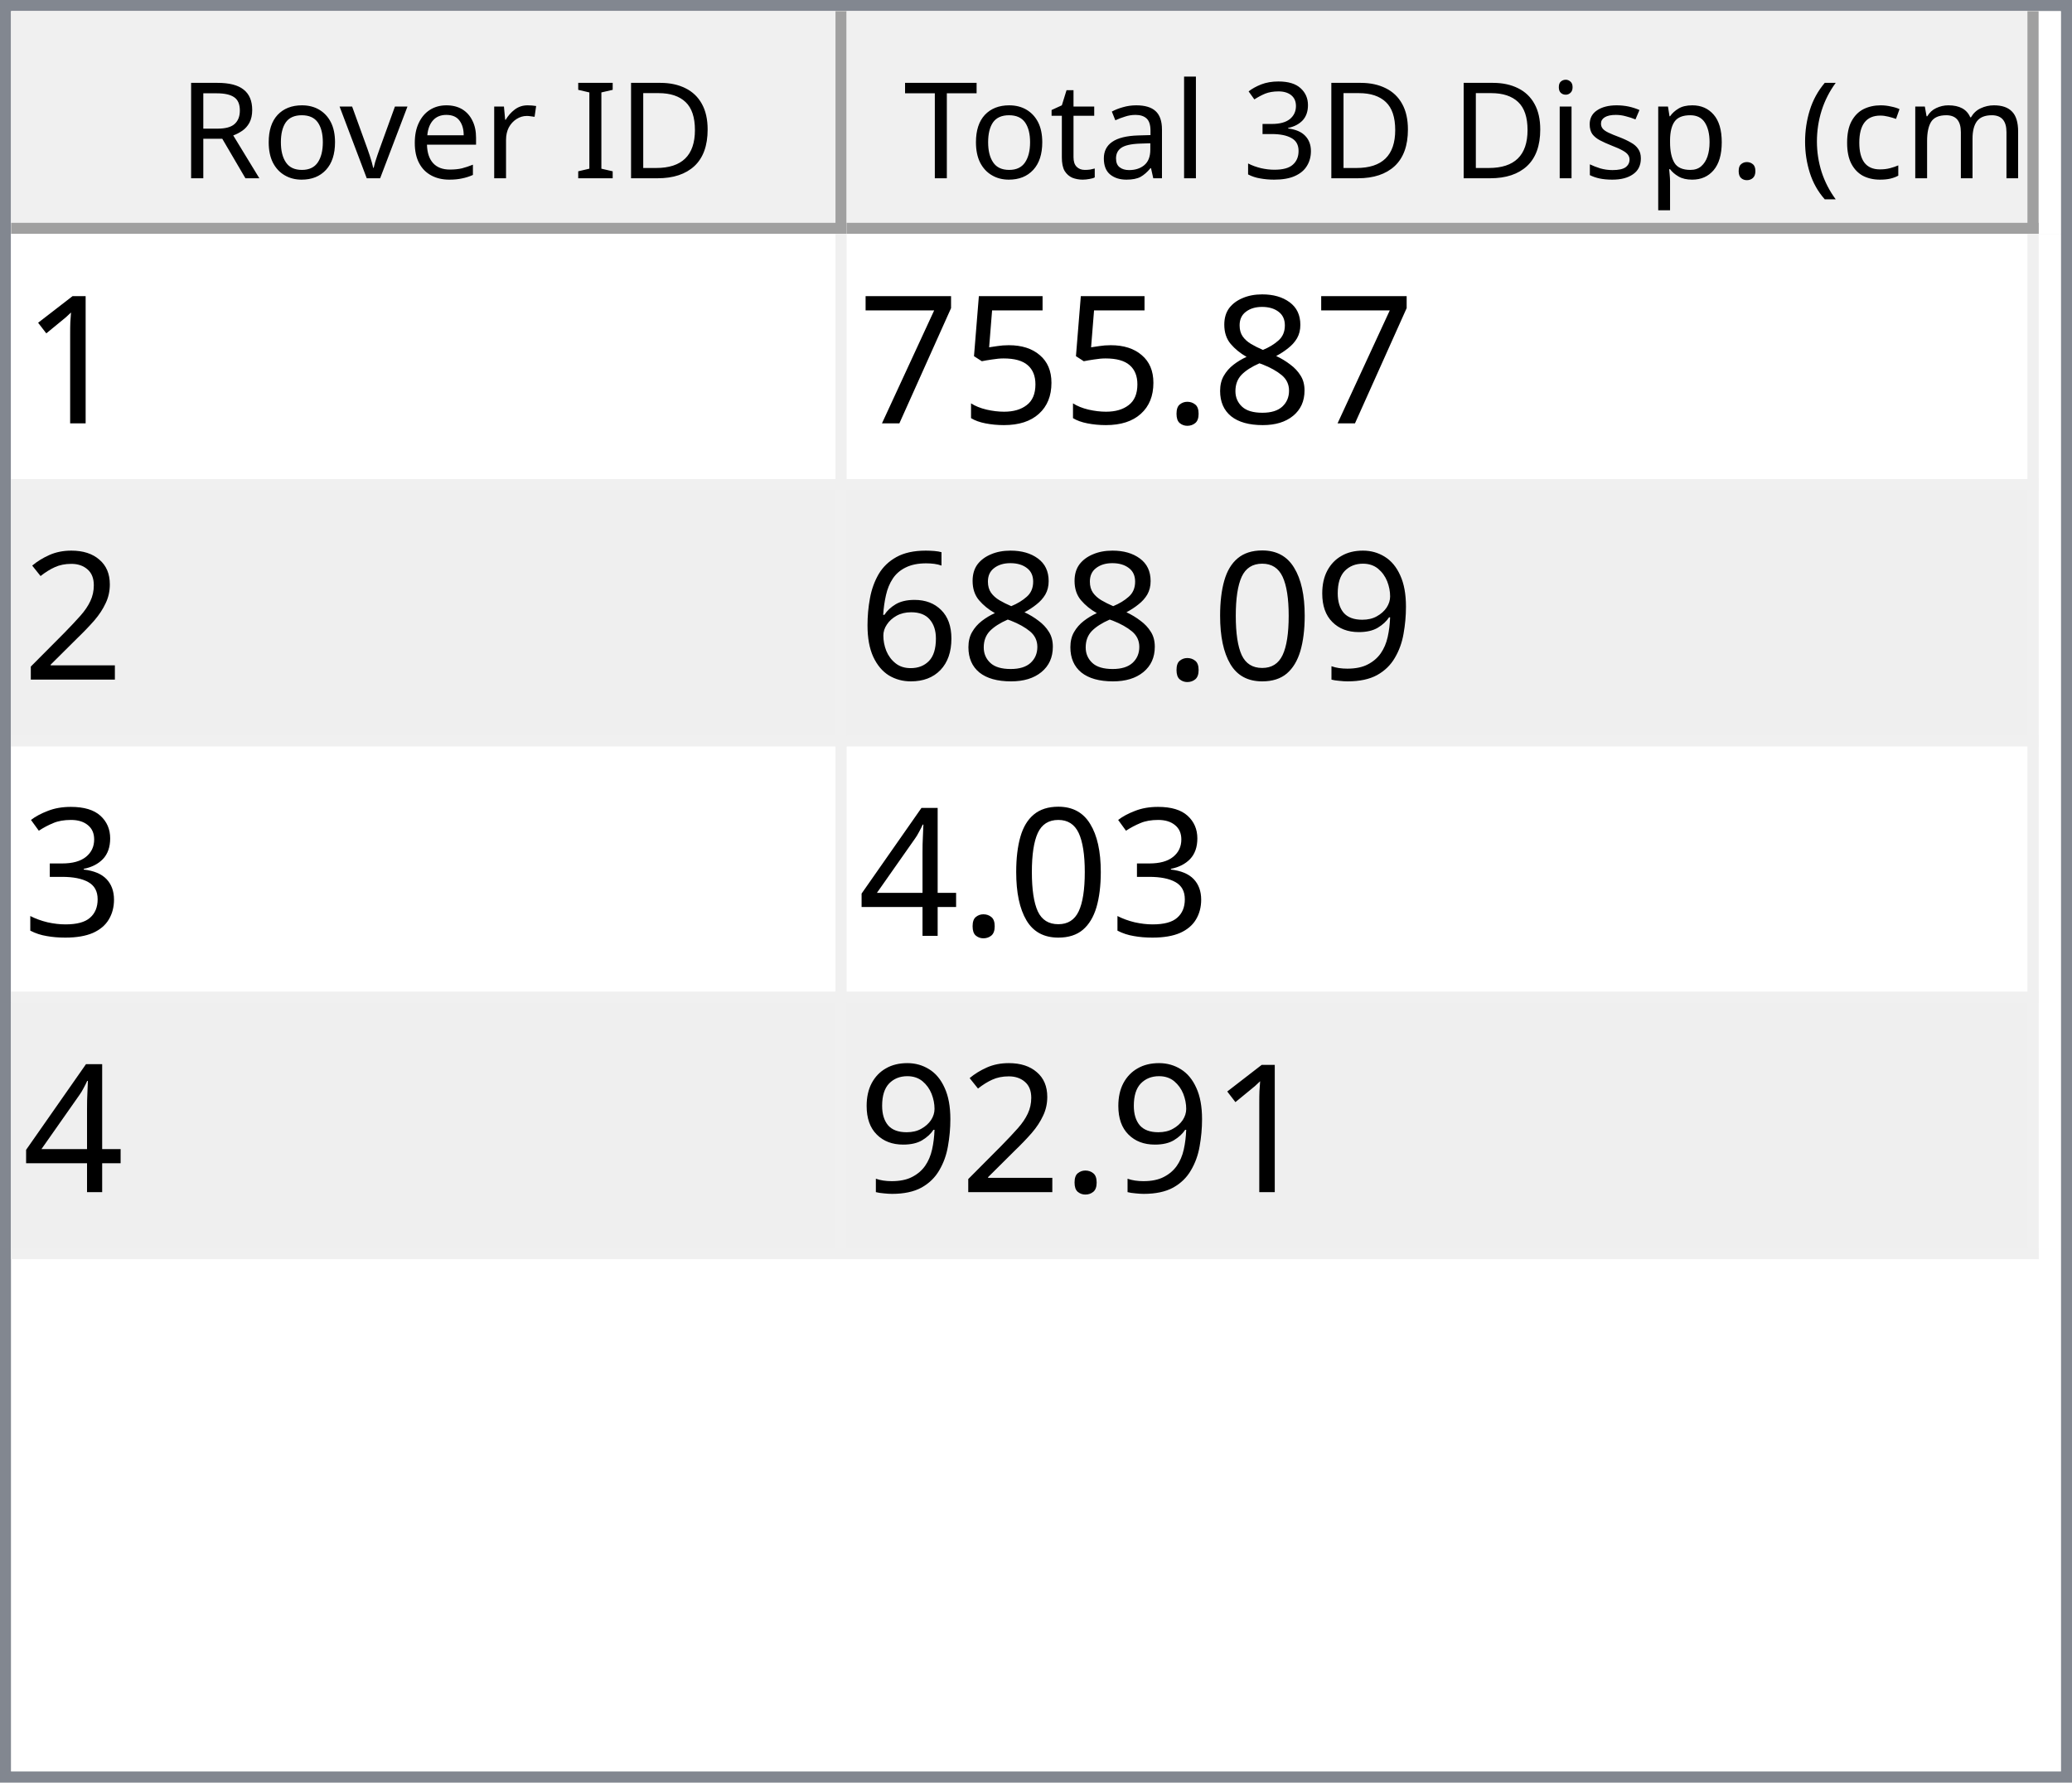
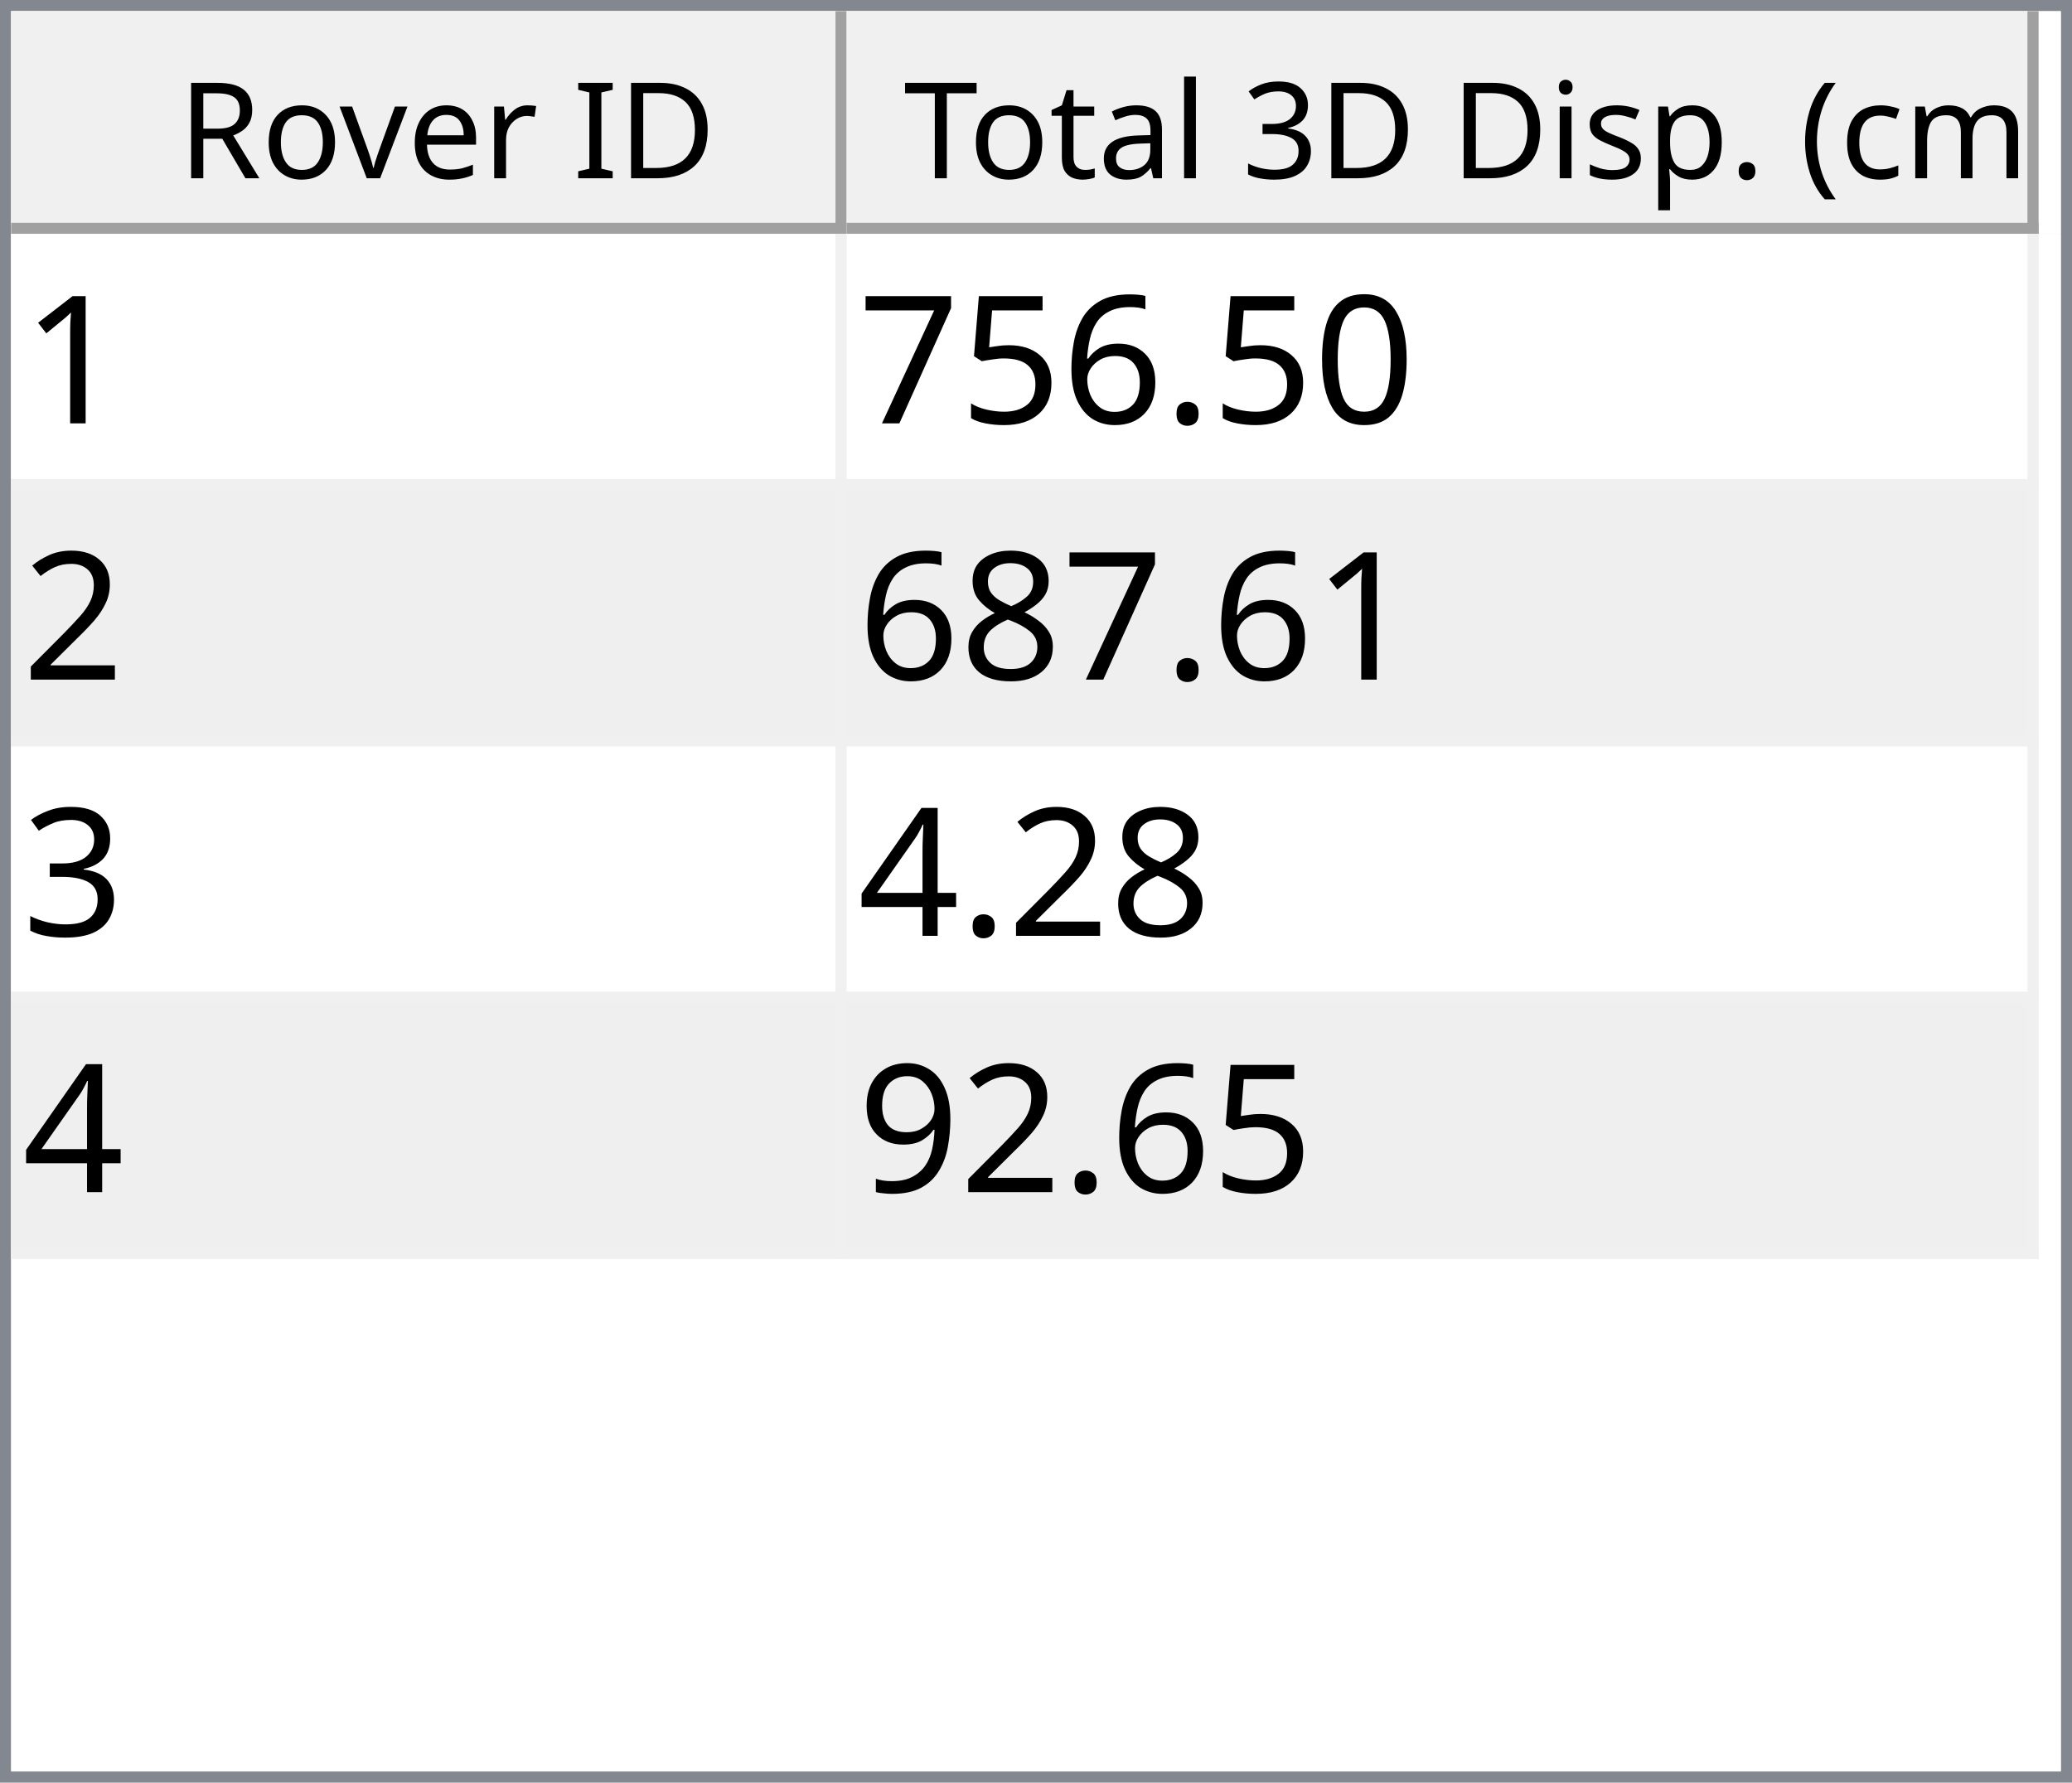
<svg xmlns="http://www.w3.org/2000/svg" style="fill-opacity:1; color-rendering:auto; color-interpolation:auto; text-rendering:auto; stroke:black; stroke-linecap:square; stroke-miterlimit:10; shape-rendering:auto; stroke-opacity:1; fill:black; stroke-dasharray:none; font-weight:normal; stroke-width:1; font-family:'Dialog'; font-style:normal; stroke-linejoin:miter; font-size:12px; stroke-dashoffset:0; image-rendering:auto;" width="186" height="160">
  <defs id="genericDefs" />
  <g>
    <defs id="defs1">
      <clipPath clipPathUnits="userSpaceOnUse" id="clipPath1">
        <path d="M0 0 L186 0 L186 160 L0 160 L0 0 Z" />
      </clipPath>
      <clipPath clipPathUnits="userSpaceOnUse" id="clipPath2">
        <path d="M0 0 L0 160 L186 160 L186 0 Z" />
      </clipPath>
      <clipPath clipPathUnits="userSpaceOnUse" id="clipPath3">
        <path d="M0 0 L0 20 L184 20 L184 0 Z" />
      </clipPath>
      <clipPath clipPathUnits="userSpaceOnUse" id="clipPath4">
        <path d="M0 0 L0 20 L75 20 L75 0 Z" />
      </clipPath>
      <clipPath clipPathUnits="userSpaceOnUse" id="clipPath5">
        <path d="M1 1 L1 19 L74 19 L74 1 Z" />
      </clipPath>
      <clipPath clipPathUnits="userSpaceOnUse" id="clipPath6">
        <path d="M0 0 L0 18 L73 18 L73 0 Z" />
      </clipPath>
      <clipPath clipPathUnits="userSpaceOnUse" id="clipPath7">
        <path d="M-0.5 -0.5 L-0.5 19.5 L74.5 19.5 L74.5 -0.5 Z" />
      </clipPath>
      <clipPath clipPathUnits="userSpaceOnUse" id="clipPath8">
        <path d="M0 0 L0 20 L107 20 L107 0 Z" />
      </clipPath>
      <clipPath clipPathUnits="userSpaceOnUse" id="clipPath9">
        <path d="M1 1 L1 19 L106 19 L106 1 Z" />
      </clipPath>
      <clipPath clipPathUnits="userSpaceOnUse" id="clipPath10">
        <path d="M0 0 L0 18 L105 18 L105 0 Z" />
      </clipPath>
      <clipPath clipPathUnits="userSpaceOnUse" id="clipPath11">
        <path d="M-0.5 -0.5 L-0.5 19.5 L106.5 19.5 L106.5 -0.5 Z" />
      </clipPath>
      <clipPath clipPathUnits="userSpaceOnUse" id="clipPath12">
        <path d="M0 0 L0 138 L184 138 L184 0 Z" />
      </clipPath>
      <clipPath clipPathUnits="userSpaceOnUse" id="clipPath13">
        <path d="M0 0 L0 92 L182 92 L182 0 Z" />
      </clipPath>
      <clipPath clipPathUnits="userSpaceOnUse" id="clipPath14">
        <path d="M-0.5 -0.5 L-0.5 91.5 L181.5 91.5 L181.5 -0.5 Z" />
      </clipPath>
      <clipPath clipPathUnits="userSpaceOnUse" id="clipPath15">
        <path d="M0 0 L0 22 L74 22 L74 0 Z" />
      </clipPath>
      <clipPath clipPathUnits="userSpaceOnUse" id="clipPath16">
        <path d="M0 0 L0 22 L106 22 L106 0 Z" />
      </clipPath>
      <font horiz-adv-x="64.551" id="font1">
        <font-face ascent="107.91" descent="25.098" units-per-em="100" style="font-style:normal; font-family:Segoe UI; font-weight:normal;" />
        <missing-glyph horiz-adv-x="64.551" d="M8.109 0 L8.109 68.266 L56.453 68.266 L56.453 0 L8.109 0 ZM15.328 7.234 L49.219 7.234 L49.219 61.031 L15.328 61.031 L15.328 7.234 Z" />
        <glyph unicode="D" horiz-adv-x="70.117" d="M9.188 0 L9.188 70.016 L28.516 70.016 Q65.531 70.016 65.531 35.891 Q65.531 19.672 55.25 9.836 Q44.969 0 27.734 0 L9.188 0 ZM17.391 62.594 L17.391 7.422 L27.828 7.422 Q41.609 7.422 49.273 14.797 Q56.938 22.172 56.938 35.688 Q56.938 62.594 28.328 62.594 L17.391 62.594 Z" />
        <glyph unicode="I" horiz-adv-x="26.611" d="M17.391 0 L9.188 0 L9.188 70.016 L17.391 70.016 L17.391 0 Z" />
        <glyph unicode=" " horiz-adv-x="27.393" d="" />
        <glyph unicode="r" horiz-adv-x="34.766" d="M34.188 41.891 Q32.078 43.5 28.125 43.5 Q23 43.5 19.555 38.672 Q16.109 33.844 16.109 25.484 L16.109 0 L8.109 0 L8.109 50 L16.109 50 L16.109 39.703 L16.312 39.703 Q18.016 44.969 21.531 47.922 Q25.047 50.875 29.391 50.875 Q32.516 50.875 34.188 50.203 L34.188 41.891 Z" />
        <glyph unicode="e" horiz-adv-x="52.295" d="M48.297 23 L12.984 23 Q13.188 14.656 17.484 10.109 Q21.781 5.562 29.297 5.562 Q37.75 5.562 44.828 11.141 L44.828 3.609 Q38.234 -1.172 27.391 -1.172 Q16.797 -1.172 10.742 5.641 Q4.688 12.453 4.688 24.812 Q4.688 36.469 11.305 43.82 Q17.922 51.172 27.734 51.172 Q37.547 51.172 42.922 44.828 Q48.297 38.484 48.297 27.203 L48.297 23 ZM40.094 29.781 Q40.047 36.719 36.75 40.578 Q33.453 44.438 27.594 44.438 Q21.922 44.438 17.969 40.383 Q14.016 36.328 13.094 29.781 L40.094 29.781 Z" />
        <glyph unicode="v" horiz-adv-x="47.9" d="M47.406 50 L27.484 0 L19.625 0 L0.688 50 L9.469 50 L22.172 13.672 Q23.578 9.672 23.922 6.688 L24.125 6.688 Q24.609 10.453 25.688 13.484 L38.969 50 L47.406 50 Z" />
        <glyph unicode="o" horiz-adv-x="58.594" d="M29 -1.172 Q17.922 -1.172 11.305 5.836 Q4.688 12.844 4.688 24.422 Q4.688 37.016 11.57 44.094 Q18.453 51.172 30.172 51.172 Q41.359 51.172 47.633 44.289 Q53.906 37.406 53.906 25.203 Q53.906 13.234 47.141 6.031 Q40.375 -1.172 29 -1.172 ZM29.594 44.438 Q21.875 44.438 17.383 39.188 Q12.891 33.938 12.891 24.703 Q12.891 15.828 17.43 10.695 Q21.969 5.562 29.594 5.562 Q37.359 5.562 41.531 10.594 Q45.703 15.625 45.703 24.906 Q45.703 34.281 41.531 39.359 Q37.359 44.438 29.594 44.438 Z" />
        <glyph unicode="R" horiz-adv-x="59.814" d="M59.375 0 L49.609 0 L37.891 19.625 Q36.281 22.359 34.766 24.289 Q33.25 26.219 31.664 27.438 Q30.078 28.656 28.25 29.219 Q26.422 29.781 24.125 29.781 L17.391 29.781 L17.391 0 L9.188 0 L9.188 70.016 L30.078 70.016 Q34.672 70.016 38.555 68.867 Q42.438 67.719 45.289 65.375 Q48.141 63.031 49.758 59.547 Q51.375 56.062 51.375 51.375 Q51.375 47.703 50.273 44.656 Q49.172 41.609 47.148 39.211 Q45.125 36.812 42.266 35.133 Q39.406 33.453 35.844 32.516 L35.844 32.328 Q37.594 31.547 38.891 30.547 Q40.188 29.547 41.359 28.18 Q42.531 26.812 43.68 25.078 Q44.828 23.344 46.234 21.047 L59.375 0 ZM17.391 62.594 L17.391 37.203 L28.516 37.203 Q31.594 37.203 34.203 38.133 Q36.812 39.062 38.719 40.797 Q40.625 42.531 41.703 45.047 Q42.781 47.562 42.781 50.688 Q42.781 56.297 39.141 59.445 Q35.5 62.594 28.609 62.594 L17.391 62.594 Z" />
        <glyph unicode=")" horiz-adv-x="30.176" d="M8.297 -15.922 L1.172 -15.922 Q16.406 2.344 16.406 26.812 Q16.406 51.469 1.078 70.016 L8.297 70.016 Q23.531 52.156 23.531 26.703 Q23.531 1.375 8.297 -15.922 Z" />
        <glyph unicode="m" horiz-adv-x="86.133" d="M79.109 0 L71.094 0 L71.094 28.719 Q71.094 37.016 68.531 40.727 Q65.969 44.438 59.906 44.438 Q54.781 44.438 51.195 39.75 Q47.609 35.062 47.609 28.516 L47.609 0 L39.594 0 L39.594 29.688 Q39.594 44.438 28.219 44.438 Q22.953 44.438 19.531 40.016 Q16.109 35.594 16.109 28.516 L16.109 0 L8.109 0 L8.109 50 L16.109 50 L16.109 42.094 L16.312 42.094 Q21.625 51.172 31.844 51.172 Q36.969 51.172 40.773 48.312 Q44.578 45.453 46 40.828 Q51.562 51.172 62.594 51.172 Q79.109 51.172 79.109 30.812 L79.109 0 Z" />
        <glyph unicode="c" horiz-adv-x="46.191" d="M42.188 2.297 Q36.422 -1.172 28.516 -1.172 Q17.828 -1.172 11.258 5.789 Q4.688 12.75 4.688 23.828 Q4.688 36.188 11.766 43.68 Q18.844 51.172 30.672 51.172 Q37.25 51.172 42.281 48.734 L42.281 40.531 Q36.719 44.438 30.375 44.438 Q22.703 44.438 17.797 38.945 Q12.891 33.453 12.891 24.516 Q12.891 15.719 17.508 10.641 Q22.125 5.562 29.891 5.562 Q36.422 5.562 42.188 9.906 L42.188 2.297 Z" />
        <glyph unicode="(" horiz-adv-x="30.176" d="M29.109 -15.922 L21.969 -15.922 Q6.844 1.375 6.844 26.703 Q6.844 52.156 21.969 70.016 L29.203 70.016 Q13.875 51.469 13.875 26.812 Q13.875 2.344 29.109 -15.922 Z" />
        <glyph unicode="." horiz-adv-x="21.68" d="M10.891 -1.078 Q8.641 -1.078 7.055 0.539 Q5.469 2.156 5.469 4.391 Q5.469 6.641 7.055 8.273 Q8.641 9.906 10.891 9.906 Q13.188 9.906 14.797 8.273 Q16.406 6.641 16.406 4.391 Q16.406 2.156 14.797 0.539 Q13.188 -1.078 10.891 -1.078 Z" />
        <glyph unicode="p" horiz-adv-x="58.789" d="M16.312 7.234 L16.109 7.234 L16.109 -23 L8.109 -23 L8.109 50 L16.109 50 L16.109 41.219 L16.312 41.219 Q22.219 51.172 33.594 51.172 Q43.266 51.172 48.688 44.461 Q54.109 37.75 54.109 26.469 Q54.109 13.922 48 6.375 Q41.891 -1.172 31.297 -1.172 Q21.578 -1.172 16.312 7.234 ZM16.109 27.391 L16.109 20.406 Q16.109 14.203 20.141 9.883 Q24.172 5.562 30.375 5.562 Q37.641 5.562 41.773 11.133 Q45.906 16.703 45.906 26.609 Q45.906 34.969 42.047 39.703 Q38.188 44.438 31.594 44.438 Q24.609 44.438 20.359 39.578 Q16.109 34.719 16.109 27.391 Z" />
        <glyph unicode="s" horiz-adv-x="42.432" d="M5.078 1.812 L5.078 10.406 Q11.625 5.562 19.484 5.562 Q30.031 5.562 30.031 12.594 Q30.031 14.594 29.125 15.992 Q28.219 17.391 26.68 18.461 Q25.141 19.531 23.07 20.383 Q21 21.234 18.609 22.172 Q15.281 23.484 12.766 24.828 Q10.25 26.172 8.57 27.859 Q6.891 29.547 6.031 31.695 Q5.172 33.844 5.172 36.719 Q5.172 40.234 6.789 42.945 Q8.406 45.656 11.086 47.484 Q13.766 49.312 17.211 50.242 Q20.656 51.172 24.312 51.172 Q30.812 51.172 35.938 48.922 L35.938 40.828 Q30.422 44.438 23.25 44.438 Q21 44.438 19.195 43.922 Q17.391 43.406 16.094 42.477 Q14.797 41.547 14.086 40.258 Q13.375 38.969 13.375 37.406 Q13.375 35.453 14.086 34.133 Q14.797 32.812 16.164 31.789 Q17.531 30.766 19.484 29.938 Q21.438 29.109 23.922 28.125 Q27.25 26.859 29.883 25.516 Q32.516 24.172 34.375 22.484 Q36.234 20.797 37.234 18.602 Q38.234 16.406 38.234 13.375 Q38.234 9.672 36.602 6.938 Q34.969 4.203 32.234 2.398 Q29.5 0.594 25.93 -0.289 Q22.359 -1.172 18.453 -1.172 Q10.75 -1.172 5.078 1.812 Z" />
        <glyph unicode="i" horiz-adv-x="24.219" d="M12.203 62.703 Q10.062 62.703 8.547 64.164 Q7.031 65.625 7.031 67.875 Q7.031 70.125 8.547 71.609 Q10.062 73.094 12.203 73.094 Q14.406 73.094 15.945 71.609 Q17.484 70.125 17.484 67.875 Q17.484 65.719 15.945 64.211 Q14.406 62.703 12.203 62.703 ZM16.109 0 L8.109 0 L8.109 50 L16.109 50 L16.109 0 Z" />
        <glyph unicode="3" horiz-adv-x="53.906" d="M46.531 19.828 Q46.531 15.094 44.75 11.211 Q42.969 7.328 39.719 4.57 Q36.469 1.812 31.93 0.297 Q27.391 -1.219 21.922 -1.219 Q11.922 -1.219 6 2.594 L6 11.188 Q13.094 5.609 22.219 5.609 Q25.875 5.609 28.828 6.539 Q31.781 7.469 33.906 9.227 Q36.031 10.984 37.18 13.477 Q38.328 15.969 38.328 19.094 Q38.328 32.812 18.797 32.812 L12.984 32.812 L12.984 39.594 L18.5 39.594 Q35.797 39.594 35.797 52.484 Q35.797 64.406 22.609 64.406 Q15.188 64.406 8.688 59.422 L8.688 67.188 Q15.375 71.188 24.609 71.188 Q29 71.188 32.57 69.969 Q36.141 68.75 38.68 66.555 Q41.219 64.359 42.609 61.281 Q44 58.203 44 54.5 Q44 40.672 30.031 36.719 L30.031 36.531 Q33.594 36.141 36.625 34.797 Q39.656 33.453 41.852 31.305 Q44.047 29.156 45.289 26.25 Q46.531 23.344 46.531 19.828 Z" />
        <glyph unicode="l" horiz-adv-x="24.219" d="M16.109 0 L8.109 0 L8.109 74.031 L16.109 74.031 L16.109 0 Z" />
        <glyph unicode="a" horiz-adv-x="50.879" d="M43.891 0 L35.891 0 L35.891 7.812 L35.688 7.812 Q30.469 -1.172 20.312 -1.172 Q12.844 -1.172 8.617 2.781 Q4.391 6.734 4.391 13.281 Q4.391 27.297 20.906 29.594 L35.891 31.688 Q35.891 44.438 25.594 44.438 Q16.547 44.438 9.281 38.281 L9.281 46.484 Q16.656 51.172 26.266 51.172 Q43.891 51.172 43.891 32.516 L43.891 0 ZM35.891 25.297 L23.828 23.641 Q18.266 22.859 15.43 20.875 Q12.594 18.891 12.594 13.875 Q12.594 10.203 15.211 7.883 Q17.828 5.562 22.172 5.562 Q28.125 5.562 32.008 9.742 Q35.891 13.922 35.891 20.312 L35.891 25.297 Z" />
        <glyph unicode="t" horiz-adv-x="33.887" d="M31.297 0.484 Q28.469 -1.078 23.828 -1.078 Q10.688 -1.078 10.688 13.578 L10.688 43.172 L2.094 43.172 L2.094 50 L10.688 50 L10.688 62.203 L18.703 64.797 L18.703 50 L31.297 50 L31.297 43.172 L18.703 43.172 L18.703 14.984 Q18.703 9.969 20.414 7.82 Q22.125 5.672 26.078 5.672 Q29.109 5.672 31.297 7.328 L31.297 0.484 Z" />
        <glyph unicode="T" horiz-adv-x="52.393" d="M50.594 62.594 L30.375 62.594 L30.375 0 L22.172 0 L22.172 62.594 L2 62.594 L2 70.016 L50.594 70.016 L50.594 62.594 Z" />
      </font>
      <font horiz-adv-x="75.0" id="font2">
        <font-face ascent="100.537" descent="21.973" units-per-em="100" style="font-style:normal; font-family:sans-serif; font-weight:normal;" />
        <missing-glyph horiz-adv-x="75.0" d="M12.5 0 L12.5 62.5 L62.5 62.5 L62.5 0 L12.5 0 ZM14.062 1.562 L60.938 1.562 L60.938 60.938 L14.062 60.938 L14.062 1.562 Z" />
        <glyph unicode="1" horiz-adv-x="55.615" d="M37.25 0 L28.469 0 L28.469 56 Q25.297 52.984 20.141 49.953 Q14.984 46.922 10.891 45.406 L10.891 53.906 Q18.266 57.375 23.781 62.305 Q29.297 67.234 31.594 71.875 L37.25 71.875 L37.25 0 Z" />
-         <glyph unicode="8" horiz-adv-x="55.615" d="M17.672 38.812 Q12.203 40.828 9.57 44.539 Q6.938 48.25 6.938 53.422 Q6.938 61.234 12.555 66.555 Q18.172 71.875 27.484 71.875 Q36.859 71.875 42.578 66.43 Q48.297 60.984 48.297 53.172 Q48.297 48.188 45.68 44.508 Q43.062 40.828 37.75 38.812 Q44.344 36.672 47.781 31.883 Q51.219 27.094 51.219 20.453 Q51.219 11.281 44.727 5.031 Q38.234 -1.219 27.641 -1.219 Q17.047 -1.219 10.547 5.055 Q4.047 11.328 4.047 20.703 Q4.047 27.688 7.594 32.398 Q11.141 37.109 17.672 38.812 ZM15.922 53.719 Q15.922 48.641 19.195 45.414 Q22.469 42.188 27.688 42.188 Q32.766 42.188 36.016 45.383 Q39.266 48.578 39.266 53.219 Q39.266 58.062 35.914 61.359 Q32.562 64.656 27.594 64.656 Q22.562 64.656 19.242 61.43 Q15.922 58.203 15.922 53.719 ZM13.094 20.656 Q13.094 16.891 14.875 13.375 Q16.656 9.859 20.172 7.93 Q23.688 6 27.734 6 Q34.031 6 38.133 10.055 Q42.234 14.109 42.234 20.359 Q42.234 26.703 38.016 30.859 Q33.797 35.016 27.438 35.016 Q21.234 35.016 17.164 30.914 Q13.094 26.812 13.094 20.656 Z" />
+         <glyph unicode="0" horiz-adv-x="55.615" d="M4.156 35.297 Q4.156 48 6.766 55.742 Q9.375 63.484 14.523 67.68 Q19.672 71.875 27.484 71.875 Q33.25 71.875 37.594 69.555 Q41.938 67.234 44.773 62.867 Q47.609 58.5 49.219 52.227 Q50.828 45.953 50.828 35.297 Q50.828 22.703 48.242 14.969 Q45.656 7.234 40.508 3.008 Q35.359 -1.219 27.484 -1.219 Q17.141 -1.219 11.234 6.203 Q4.156 15.141 4.156 35.297 ZM13.188 35.297 Q13.188 17.672 17.312 11.836 Q21.438 6 27.484 6 Q33.547 6 37.672 11.859 Q41.797 17.719 41.797 35.297 Q41.797 52.984 37.672 58.789 Q33.547 64.594 27.391 64.594 Q21.344 64.594 17.719 59.469 Q13.188 52.938 13.188 35.297 Z" />
        <glyph unicode="." horiz-adv-x="27.783" d="M9.078 0 L9.078 10.016 L19.094 10.016 L19.094 0 L9.078 0 Z" />
+         <glyph unicode="6" horiz-adv-x="55.615" d="M49.75 54.047 L41.016 53.375 Q39.844 58.547 37.703 60.891 Q34.125 64.656 28.906 64.656 Q24.703 64.656 21.531 62.312 Q17.391 59.281 14.992 53.469 Q12.594 47.656 12.5 36.922 Q15.672 41.75 20.266 44.094 Q24.859 46.438 29.891 46.438 Q38.672 46.438 44.852 39.969 Q51.031 33.5 51.031 23.25 Q51.031 16.5 48.125 10.719 Q45.219 4.938 40.141 1.859 Q35.062 -1.219 28.609 -1.219 Q17.625 -1.219 10.695 6.859 Q3.766 14.938 3.766 33.5 Q3.766 54.25 11.422 63.672 Q18.109 71.875 29.438 71.875 Q37.891 71.875 43.289 67.141 Q48.688 62.406 49.75 54.047 ZM13.875 23.188 Q13.875 18.656 15.797 14.508 Q17.719 10.359 21.188 8.18 Q24.656 6 28.469 6 Q34.031 6 38.039 10.492 Q42.047 14.984 42.047 22.703 Q42.047 30.125 38.086 34.398 Q34.125 38.672 28.125 38.672 Q22.172 38.672 18.023 34.398 Q13.875 30.125 13.875 23.188 Z" />
        <glyph unicode="5" horiz-adv-x="55.615" d="M4.156 18.75 L13.375 19.531 Q14.406 12.797 18.141 9.398 Q21.875 6 27.156 6 Q33.5 6 37.891 10.789 Q42.281 15.578 42.281 23.484 Q42.281 31 38.062 35.352 Q33.844 39.703 27 39.703 Q22.75 39.703 19.336 37.773 Q15.922 35.844 13.969 32.766 L5.719 33.844 L12.641 70.609 L48.25 70.609 L48.25 62.203 L19.672 62.203 L15.828 42.969 Q22.266 47.469 29.344 47.469 Q38.719 47.469 45.164 40.969 Q51.609 34.469 51.609 24.266 Q51.609 14.547 45.953 7.469 Q39.062 -1.219 27.156 -1.219 Q17.391 -1.219 11.211 4.25 Q5.031 9.719 4.156 18.75 Z" />
        <glyph unicode="7" horiz-adv-x="55.615" d="M4.734 62.203 L4.734 70.656 L51.078 70.656 L51.078 63.812 Q44.234 56.547 37.523 44.484 Q30.812 32.422 27.156 19.672 Q24.516 10.688 23.781 0 L14.75 0 Q14.891 8.453 18.062 20.414 Q21.234 32.375 27.172 43.484 Q33.109 54.594 39.797 62.203 L4.734 62.203 Z" />
        <glyph unicode="2" horiz-adv-x="55.615" d="M50.344 8.453 L50.344 0 L3.031 0 Q2.938 3.172 4.047 6.109 Q5.859 10.938 9.836 15.625 Q13.812 20.312 21.344 26.469 Q33.016 36.031 37.117 41.625 Q41.219 47.219 41.219 52.203 Q41.219 57.422 37.477 61.008 Q33.734 64.594 27.734 64.594 Q21.391 64.594 17.578 60.789 Q13.766 56.984 13.719 50.25 L4.688 51.172 Q5.609 61.281 11.664 66.578 Q17.719 71.875 27.938 71.875 Q38.234 71.875 44.242 66.164 Q50.25 60.453 50.25 52 Q50.25 47.703 48.492 43.555 Q46.734 39.406 42.656 34.812 Q38.578 30.219 29.109 22.219 Q21.188 15.578 18.945 13.211 Q16.703 10.844 15.234 8.453 L50.344 8.453 Z" />
-         <glyph unicode="9" horiz-adv-x="55.615" d="M5.469 16.547 L13.922 17.328 Q14.984 11.375 18.016 8.688 Q21.047 6 25.781 6 Q29.828 6 32.883 7.859 Q35.938 9.719 37.891 12.82 Q39.844 15.922 41.164 21.195 Q42.484 26.469 42.484 31.938 Q42.484 32.516 42.438 33.688 Q39.797 29.5 35.234 26.883 Q30.672 24.266 25.344 24.266 Q16.453 24.266 10.305 30.711 Q4.156 37.156 4.156 47.703 Q4.156 58.594 10.578 65.234 Q17 71.875 26.656 71.875 Q33.641 71.875 39.43 68.117 Q45.219 64.359 48.219 57.398 Q51.219 50.438 51.219 37.25 Q51.219 23.531 48.242 15.406 Q45.266 7.281 39.383 3.031 Q33.5 -1.219 25.594 -1.219 Q17.188 -1.219 11.867 3.445 Q6.547 8.109 5.469 16.547 ZM41.453 48.141 Q41.453 55.719 37.43 60.156 Q33.406 64.594 27.734 64.594 Q21.875 64.594 17.531 59.812 Q13.188 55.031 13.188 47.406 Q13.188 40.578 17.312 36.305 Q21.438 32.031 27.484 32.031 Q33.594 32.031 37.523 36.305 Q41.453 40.578 41.453 48.141 Z" />
-         <glyph unicode="0" horiz-adv-x="55.615" d="M4.156 35.297 Q4.156 48 6.766 55.742 Q9.375 63.484 14.523 67.68 Q19.672 71.875 27.484 71.875 Q33.25 71.875 37.594 69.555 Q41.938 67.234 44.773 62.867 Q47.609 58.5 49.219 52.227 Q50.828 45.953 50.828 35.297 Q50.828 22.703 48.242 14.969 Q45.656 7.234 40.508 3.008 Q35.359 -1.219 27.484 -1.219 Q17.141 -1.219 11.234 6.203 Q4.156 15.141 4.156 35.297 ZM13.188 35.297 Q13.188 17.672 17.312 11.836 Q21.438 6 27.484 6 Q33.547 6 37.672 11.859 Q41.797 17.719 41.797 35.297 Q41.797 52.984 37.672 58.789 Q33.547 64.594 27.391 64.594 Q21.344 64.594 17.719 59.469 Q13.188 52.938 13.188 35.297 Z" />
-         <glyph unicode="6" horiz-adv-x="55.615" d="M49.75 54.047 L41.016 53.375 Q39.844 58.547 37.703 60.891 Q34.125 64.656 28.906 64.656 Q24.703 64.656 21.531 62.312 Q17.391 59.281 14.992 53.469 Q12.594 47.656 12.5 36.922 Q15.672 41.75 20.266 44.094 Q24.859 46.438 29.891 46.438 Q38.672 46.438 44.852 39.969 Q51.031 33.5 51.031 23.25 Q51.031 16.5 48.125 10.719 Q45.219 4.938 40.141 1.859 Q35.062 -1.219 28.609 -1.219 Q17.625 -1.219 10.695 6.859 Q3.766 14.938 3.766 33.5 Q3.766 54.25 11.422 63.672 Q18.109 71.875 29.438 71.875 Q37.891 71.875 43.289 67.141 Q48.688 62.406 49.75 54.047 ZM13.875 23.188 Q13.875 18.656 15.797 14.508 Q17.719 10.359 21.188 8.18 Q24.656 6 28.469 6 Q34.031 6 38.039 10.492 Q42.047 14.984 42.047 22.703 Q42.047 30.125 38.086 34.398 Q34.125 38.672 28.125 38.672 Q22.172 38.672 18.023 34.398 Q13.875 30.125 13.875 23.188 Z" />
+         <glyph unicode="8" horiz-adv-x="55.615" d="M17.672 38.812 Q12.203 40.828 9.57 44.539 Q6.938 48.25 6.938 53.422 Q6.938 61.234 12.555 66.555 Q18.172 71.875 27.484 71.875 Q36.859 71.875 42.578 66.43 Q48.297 60.984 48.297 53.172 Q48.297 48.188 45.68 44.508 Q43.062 40.828 37.75 38.812 Q44.344 36.672 47.781 31.883 Q51.219 27.094 51.219 20.453 Q51.219 11.281 44.727 5.031 Q38.234 -1.219 27.641 -1.219 Q17.047 -1.219 10.547 5.055 Q4.047 11.328 4.047 20.703 Q4.047 27.688 7.594 32.398 Q11.141 37.109 17.672 38.812 ZM15.922 53.719 Q15.922 48.641 19.195 45.414 Q22.469 42.188 27.688 42.188 Q32.766 42.188 36.016 45.383 Q39.266 48.578 39.266 53.219 Q39.266 58.062 35.914 61.359 Q32.562 64.656 27.594 64.656 Q22.562 64.656 19.242 61.43 Q15.922 58.203 15.922 53.719 ZM13.094 20.656 Q13.094 16.891 14.875 13.375 Q16.656 9.859 20.172 7.93 Q23.688 6 27.734 6 Q34.031 6 38.133 10.055 Q42.234 14.109 42.234 20.359 Q42.234 26.703 38.016 30.859 Q33.797 35.016 27.438 35.016 Q21.234 35.016 17.164 30.914 Q13.094 26.812 13.094 20.656 Z" />
        <glyph unicode="3" horiz-adv-x="55.615" d="M4.203 18.891 L12.984 20.062 Q14.5 12.594 18.141 9.297 Q21.781 6 27 6 Q33.203 6 37.477 10.297 Q41.75 14.594 41.75 20.953 Q41.75 27 37.797 30.93 Q33.844 34.859 27.734 34.859 Q25.25 34.859 21.531 33.891 L22.516 41.609 Q23.391 41.5 23.922 41.5 Q29.547 41.5 34.039 44.43 Q38.531 47.359 38.531 53.469 Q38.531 58.297 35.258 61.477 Q31.984 64.656 26.812 64.656 Q21.688 64.656 18.266 61.43 Q14.844 58.203 13.875 51.766 L5.078 53.328 Q6.688 62.156 12.398 67.016 Q18.109 71.875 26.609 71.875 Q32.469 71.875 37.398 69.359 Q42.328 66.844 44.945 62.5 Q47.562 58.156 47.562 53.266 Q47.562 48.641 45.07 44.828 Q42.578 41.016 37.703 38.766 Q44.047 37.312 47.562 32.695 Q51.078 28.078 51.078 21.141 Q51.078 11.766 44.242 5.25 Q37.406 -1.266 26.953 -1.266 Q17.531 -1.266 11.305 4.352 Q5.078 9.969 4.203 18.891 Z" />
        <glyph unicode="4" horiz-adv-x="55.615" d="M32.328 0 L32.328 17.141 L1.266 17.141 L1.266 25.203 L33.938 71.578 L41.109 71.578 L41.109 25.203 L50.781 25.203 L50.781 17.141 L41.109 17.141 L41.109 0 L32.328 0 ZM32.328 25.203 L32.328 57.469 L9.906 25.203 L32.328 25.203 Z" />
+         <glyph unicode="9" horiz-adv-x="55.615" d="M5.469 16.547 L13.922 17.328 Q14.984 11.375 18.016 8.688 Q21.047 6 25.781 6 Q29.828 6 32.883 7.859 Q35.938 9.719 37.891 12.82 Q39.844 15.922 41.164 21.195 Q42.484 26.469 42.484 31.938 Q42.484 32.516 42.438 33.688 Q39.797 29.5 35.234 26.883 Q30.672 24.266 25.344 24.266 Q16.453 24.266 10.305 30.711 Q4.156 37.156 4.156 47.703 Q4.156 58.594 10.578 65.234 Q17 71.875 26.656 71.875 Q33.641 71.875 39.43 68.117 Q45.219 64.359 48.219 57.398 Q51.219 50.438 51.219 37.25 Q51.219 23.531 48.242 15.406 Q45.266 7.281 39.383 3.031 Q33.5 -1.219 25.594 -1.219 Q17.188 -1.219 11.867 3.445 Q6.547 8.109 5.469 16.547 ZM41.453 48.141 Q41.453 55.719 37.43 60.156 Q33.406 64.594 27.734 64.594 Q21.875 64.594 17.531 59.812 Q13.188 55.031 13.188 47.406 Q13.188 40.578 17.312 36.305 Q21.438 32.031 27.484 32.031 Q33.594 32.031 37.523 36.305 Q41.453 40.578 41.453 48.141 Z" />
      </font>
    </defs>
    <g style="fill:white; stroke:white;">
      <rect x="0" y="0" width="186" style="clip-path:url(#clipPath1); stroke:none;" height="160" />
    </g>
    <g style="fill:white; text-rendering:optimizeSpeed; color-rendering:optimizeSpeed; image-rendering:optimizeSpeed; shape-rendering:crispEdges; stroke:white; color-interpolation:sRGB;">
      <rect x="0" width="186" height="160" y="0" style="stroke:none;" />
      <path style="stroke:none;" d="M0 160 L186 160 L186 0 L0 0 Z" />
    </g>
    <g style="fill:rgb(240,240,240); font-family:'Segoe UI'; stroke:rgb(240,240,240);">
      <rect x="0" y="0" width="186" style="clip-path:url(#clipPath2); stroke:none;" height="160" />
    </g>
    <g style="fill:rgb(130,135,144); font-family:'Segoe UI'; stroke:rgb(130,135,144);">
      <path d="M0 0 L186 0 L186 160 L0 160 L0 0 ZM1 1 L185 1 L185 159 L1 159 L1 1 Z" style="fill-rule:evenodd; clip-path:url(#clipPath2); stroke:none;" />
    </g>
    <g style="fill:white; font-family:'Segoe UI'; stroke:white;" transform="translate(1,1)">
      <rect x="0" y="0" width="184" style="clip-path:url(#clipPath3); stroke:none;" height="20" />
    </g>
    <g style="fill:rgb(240,240,240); font-family:'Segoe UI'; stroke:rgb(240,240,240);" transform="translate(1,1)">
      <rect x="0" y="0" width="75" style="clip-path:url(#clipPath4); stroke:none;" height="20" />
    </g>
    <g style="font-family:'Segoe UI';" transform="translate(2,2)">
      <text x="14" xml:space="preserve" y="14" style="clip-path:url(#clipPath6); stroke:none;">Rover ID</text>
    </g>
    <g style="fill:rgb(160,160,160); font-family:'Segoe UI'; stroke:rgb(160,160,160); stroke-linejoin:bevel;" transform="translate(1.5,1.5)">
      <line x1="74" x2="74" y1="0" style="fill:none; clip-path:url(#clipPath7);" y2="19" />
    </g>
    <g style="fill:rgb(160,160,160); font-family:'Segoe UI'; stroke:rgb(160,160,160); stroke-linejoin:bevel;" transform="matrix(1,0,0,1,1,1) translate(0.5,0.5)">
      <line x1="0" x2="74" y1="19" style="fill:none; clip-path:url(#clipPath7);" y2="19" />
    </g>
    <g style="fill:rgb(240,240,240); font-family:'Segoe UI'; stroke:rgb(240,240,240);" transform="translate(76,1)">
      <rect x="0" y="0" width="107" style="clip-path:url(#clipPath8); stroke:none;" height="20" />
    </g>
    <g style="font-family:'Segoe UI';" transform="translate(77,2)">
      <text x="1" xml:space="preserve" y="14" style="clip-path:url(#clipPath10); stroke:none;"> Total 3D Disp. (cm)</text>
    </g>
    <g style="fill:rgb(160,160,160); font-family:'Segoe UI'; stroke:rgb(160,160,160); stroke-linejoin:bevel;" transform="translate(76.5,1.5)">
      <line x1="106" x2="106" y1="0" style="fill:none; clip-path:url(#clipPath11);" y2="19" />
    </g>
    <g style="fill:rgb(160,160,160); font-family:'Segoe UI'; stroke:rgb(160,160,160); stroke-linejoin:bevel;" transform="matrix(1,0,0,1,76,1) translate(0.5,0.5)">
      <line x1="0" x2="106" y1="19" style="fill:none; clip-path:url(#clipPath11);" y2="19" />
    </g>
    <g style="fill:white; font-family:'Segoe UI'; stroke:white;" transform="translate(1,21)">
      <rect x="0" y="0" width="184" style="clip-path:url(#clipPath12); stroke:none;" height="138" />
    </g>
    <g style="fill:rgb(240,240,240); font-size:16px; font-family:sans-serif; stroke:rgb(240,240,240);" transform="translate(1,21)">
      <rect x="0" y="0" width="182" style="clip-path:url(#clipPath13); stroke:none;" height="92" />
      <line transform="translate(0.5,0.5)" x1="0" x2="181" y1="22" style="clip-path:url(#clipPath14); fill:none; stroke-linejoin:bevel;" y2="22" />
    </g>
    <g transform="matrix(1,0,0,1,1,21) translate(0.5,0.5)" style="fill:rgb(240,240,240); font-size:16px; font-family:sans-serif; stroke:rgb(240,240,240); stroke-linejoin:bevel;">
      <line x1="0" x2="181" y1="45" style="fill:none; clip-path:url(#clipPath14);" y2="45" />
    </g>
    <g transform="matrix(1,0,0,1,1,21) translate(0.5,0.5)" style="fill:rgb(240,240,240); font-size:16px; font-family:sans-serif; stroke:rgb(240,240,240); stroke-linejoin:bevel;">
      <line x1="0" x2="181" y1="68" style="fill:none; clip-path:url(#clipPath14);" y2="68" />
    </g>
    <g transform="matrix(1,0,0,1,1,21) translate(0.5,0.5)" style="fill:rgb(240,240,240); font-size:16px; font-family:sans-serif; stroke:rgb(240,240,240); stroke-linejoin:bevel;">
      <line x1="0" x2="181" y1="91" style="fill:none; clip-path:url(#clipPath14);" y2="91" />
    </g>
    <g transform="matrix(1,0,0,1,1,21) translate(0.5,0.5)" style="fill:rgb(240,240,240); font-size:16px; font-family:sans-serif; stroke:rgb(240,240,240); stroke-linejoin:bevel;">
      <line x1="74" x2="74" y1="0" style="fill:none; clip-path:url(#clipPath14);" y2="91" />
    </g>
    <g transform="matrix(1,0,0,1,1,21) translate(0.5,0.5)" style="fill:rgb(240,240,240); font-size:16px; font-family:sans-serif; stroke:rgb(240,240,240); stroke-linejoin:bevel;">
      <line x1="181" x2="181" y1="0" style="fill:none; clip-path:url(#clipPath14);" y2="91" />
    </g>
    <g style="fill:white; font-size:16px; font-family:sans-serif; stroke:white;" transform="matrix(1,0,0,1,1,21)">
      <rect x="0" y="0" width="74" style="clip-path:url(#clipPath15); stroke:none;" height="22" />
      <text x="1" y="17" style="fill:black; clip-path:url(#clipPath15); stroke:none;" xml:space="preserve">1</text>
    </g>
    <g style="fill:white; font-size:16px; font-family:sans-serif; stroke:white;" transform="matrix(1,0,0,1,1,21) translate(75,0)">
      <rect x="0" y="0" width="106" style="clip-path:url(#clipPath16); stroke:none;" height="22" />
-       <text x="1" y="17" style="fill:black; clip-path:url(#clipPath16); stroke:none;" xml:space="preserve">755.87</text>
+       <text x="1" y="17" style="fill:black; clip-path:url(#clipPath16); stroke:none;" xml:space="preserve">756.50</text>
    </g>
    <g style="fill:rgb(239,239,239); font-size:16px; font-family:sans-serif; stroke:rgb(239,239,239);" transform="matrix(1,0,0,1,1,21) translate(0,23)">
      <rect x="0" y="0" width="74" style="clip-path:url(#clipPath15); stroke:none;" height="22" />
      <text x="1" y="17" style="fill:black; clip-path:url(#clipPath15); stroke:none;" xml:space="preserve">2</text>
    </g>
    <g style="fill:rgb(239,239,239); font-size:16px; font-family:sans-serif; stroke:rgb(239,239,239);" transform="matrix(1,0,0,1,1,21) translate(75,23)">
      <rect x="0" y="0" width="106" style="clip-path:url(#clipPath16); stroke:none;" height="22" />
-       <text x="1" y="17" style="fill:black; clip-path:url(#clipPath16); stroke:none;" xml:space="preserve">688.09</text>
+       <text x="1" y="17" style="fill:black; clip-path:url(#clipPath16); stroke:none;" xml:space="preserve">687.61</text>
    </g>
    <g style="fill:white; font-size:16px; font-family:sans-serif; stroke:white;" transform="matrix(1,0,0,1,1,21) translate(0,46)">
      <rect x="0" y="0" width="74" style="clip-path:url(#clipPath15); stroke:none;" height="22" />
      <text x="1" y="17" style="fill:black; clip-path:url(#clipPath15); stroke:none;" xml:space="preserve">3</text>
    </g>
    <g style="fill:white; font-size:16px; font-family:sans-serif; stroke:white;" transform="matrix(1,0,0,1,1,21) translate(75,46)">
      <rect x="0" y="0" width="106" style="clip-path:url(#clipPath16); stroke:none;" height="22" />
-       <text x="1" y="17" style="fill:black; clip-path:url(#clipPath16); stroke:none;" xml:space="preserve">4.03</text>
+       <text x="1" y="17" style="fill:black; clip-path:url(#clipPath16); stroke:none;" xml:space="preserve">4.28</text>
    </g>
    <g style="fill:rgb(239,239,239); font-size:16px; font-family:sans-serif; stroke:rgb(239,239,239);" transform="matrix(1,0,0,1,1,21) translate(0,69)">
      <rect x="0" y="0" width="74" style="clip-path:url(#clipPath15); stroke:none;" height="22" />
      <text x="1" y="17" style="fill:black; clip-path:url(#clipPath15); stroke:none;" xml:space="preserve">4</text>
    </g>
    <g style="fill:rgb(239,239,239); font-size:16px; font-family:sans-serif; stroke:rgb(239,239,239);" transform="matrix(1,0,0,1,1,21) translate(75,69)">
      <rect x="0" y="0" width="106" style="clip-path:url(#clipPath16); stroke:none;" height="22" />
-       <text x="1" y="17" style="fill:black; clip-path:url(#clipPath16); stroke:none;" xml:space="preserve">92.91</text>
+       <text x="1" y="17" style="fill:black; clip-path:url(#clipPath16); stroke:none;" xml:space="preserve">92.65</text>
    </g>
  </g>
</svg>
